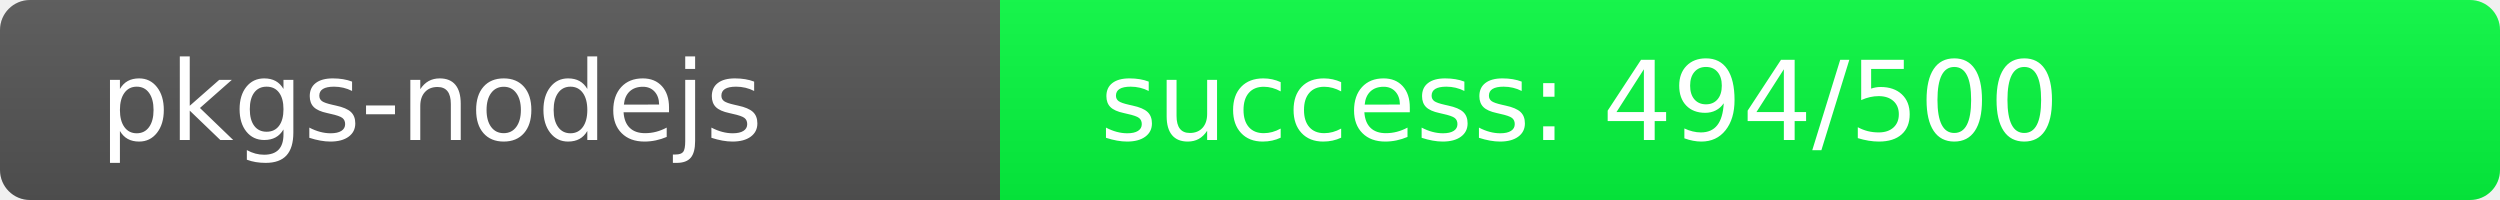
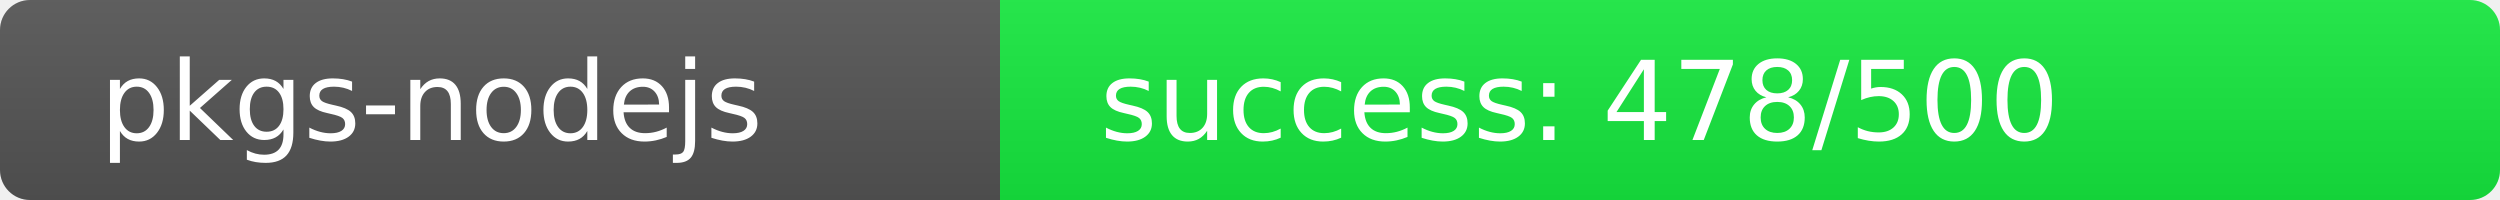
<svg xmlns="http://www.w3.org/2000/svg" width="250" height="20" role="img">
  <linearGradient id="s" x2="0" y2="100%">
    <stop offset="0" stop-color="#bbb" stop-opacity=".1" />
    <stop offset="1" stop-opacity=".1" />
  </linearGradient>
  <clipPath id="r">
    <rect width="250" height="20" rx="3" fill="#fff" />
  </clipPath>
  <g clip-path="url(#r)">
    <rect width="100" height="20" fill="#555" />
-     <rect x="100" width="150" height="20" fill="rgb(6,250,64)" />
+     <rect x="100" width="150" height="20" fill="rgb(22,234,64)" />
    <rect width="250" height="20" fill="url(#s)" />
  </g>
  <g fill="#fff" text-anchor="start" font-family="Verdana,Geneva,DejaVu Sans,sans-serif" text-rendering="geometricPrecision" font-size="110">
    <text x="100" y="140" transform="scale(.1)" fill="#fff">pkgs-nodejs</text>
-     <text x="1100" y="140" transform="scale(.1)" fill="#fff">success: 494/500</text>
+     <text x="1100" y="140" transform="scale(.1)" fill="#fff">success: 478/500</text>
  </g>
</svg>
